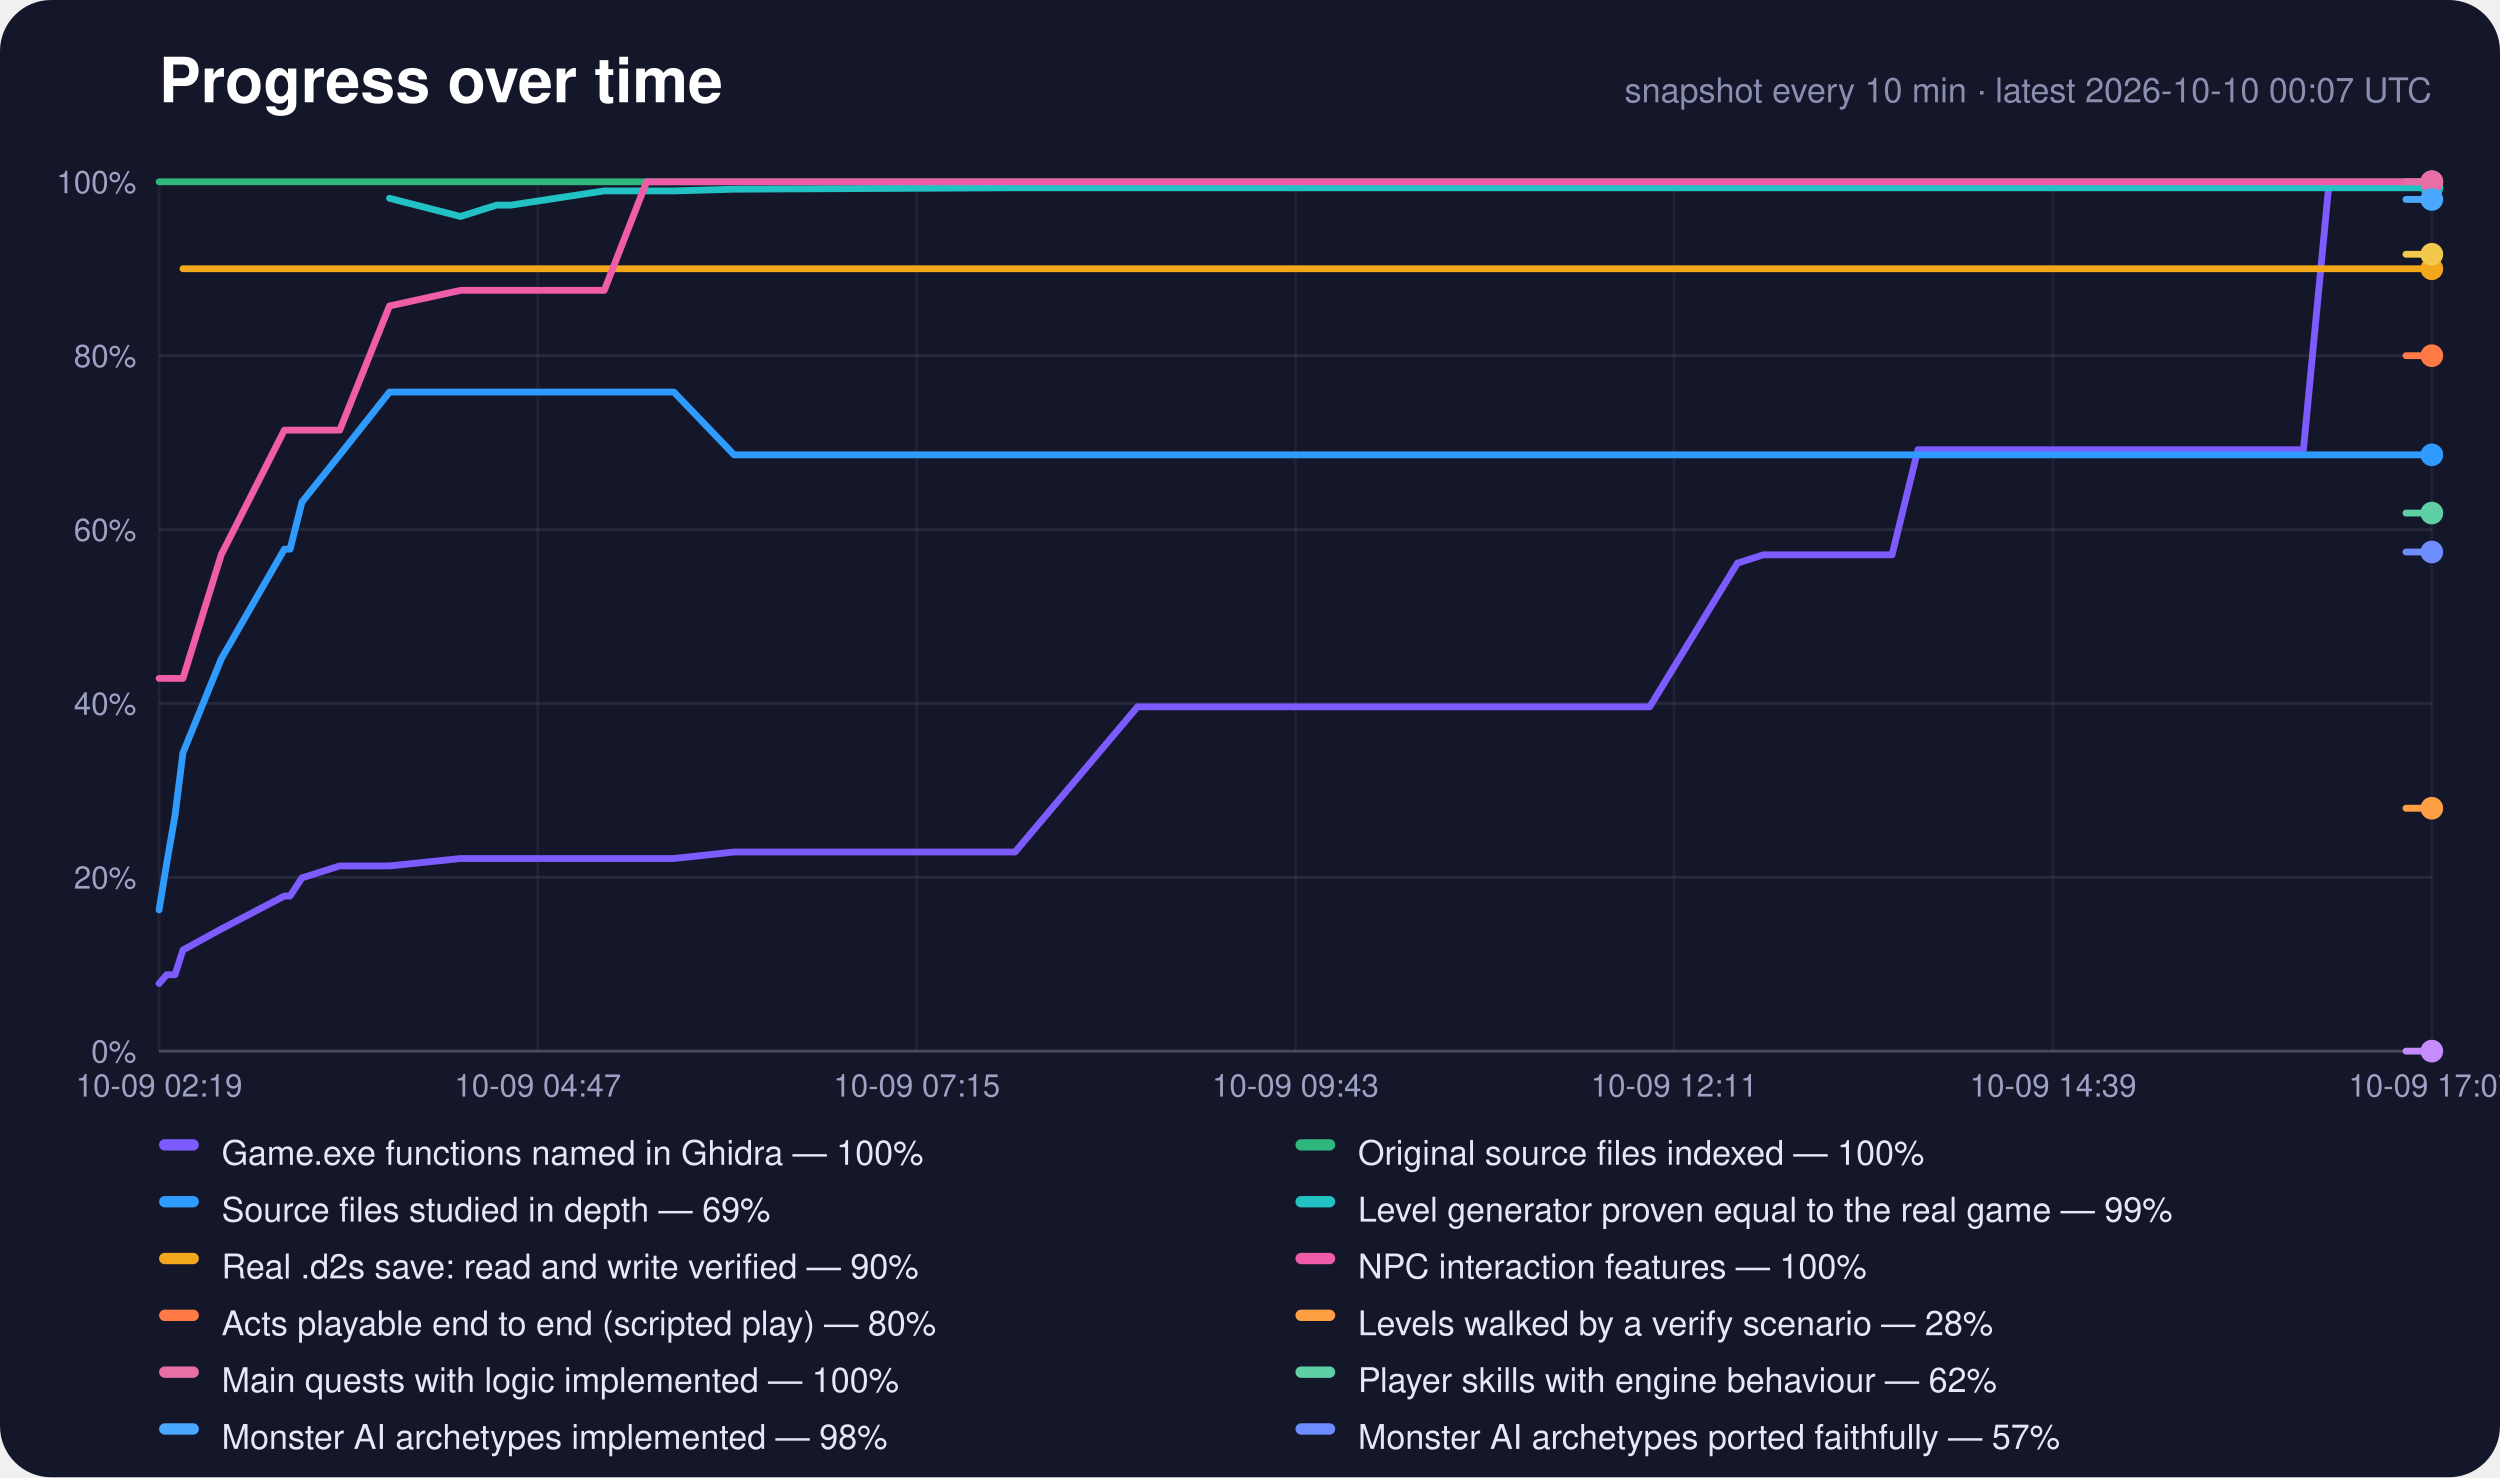
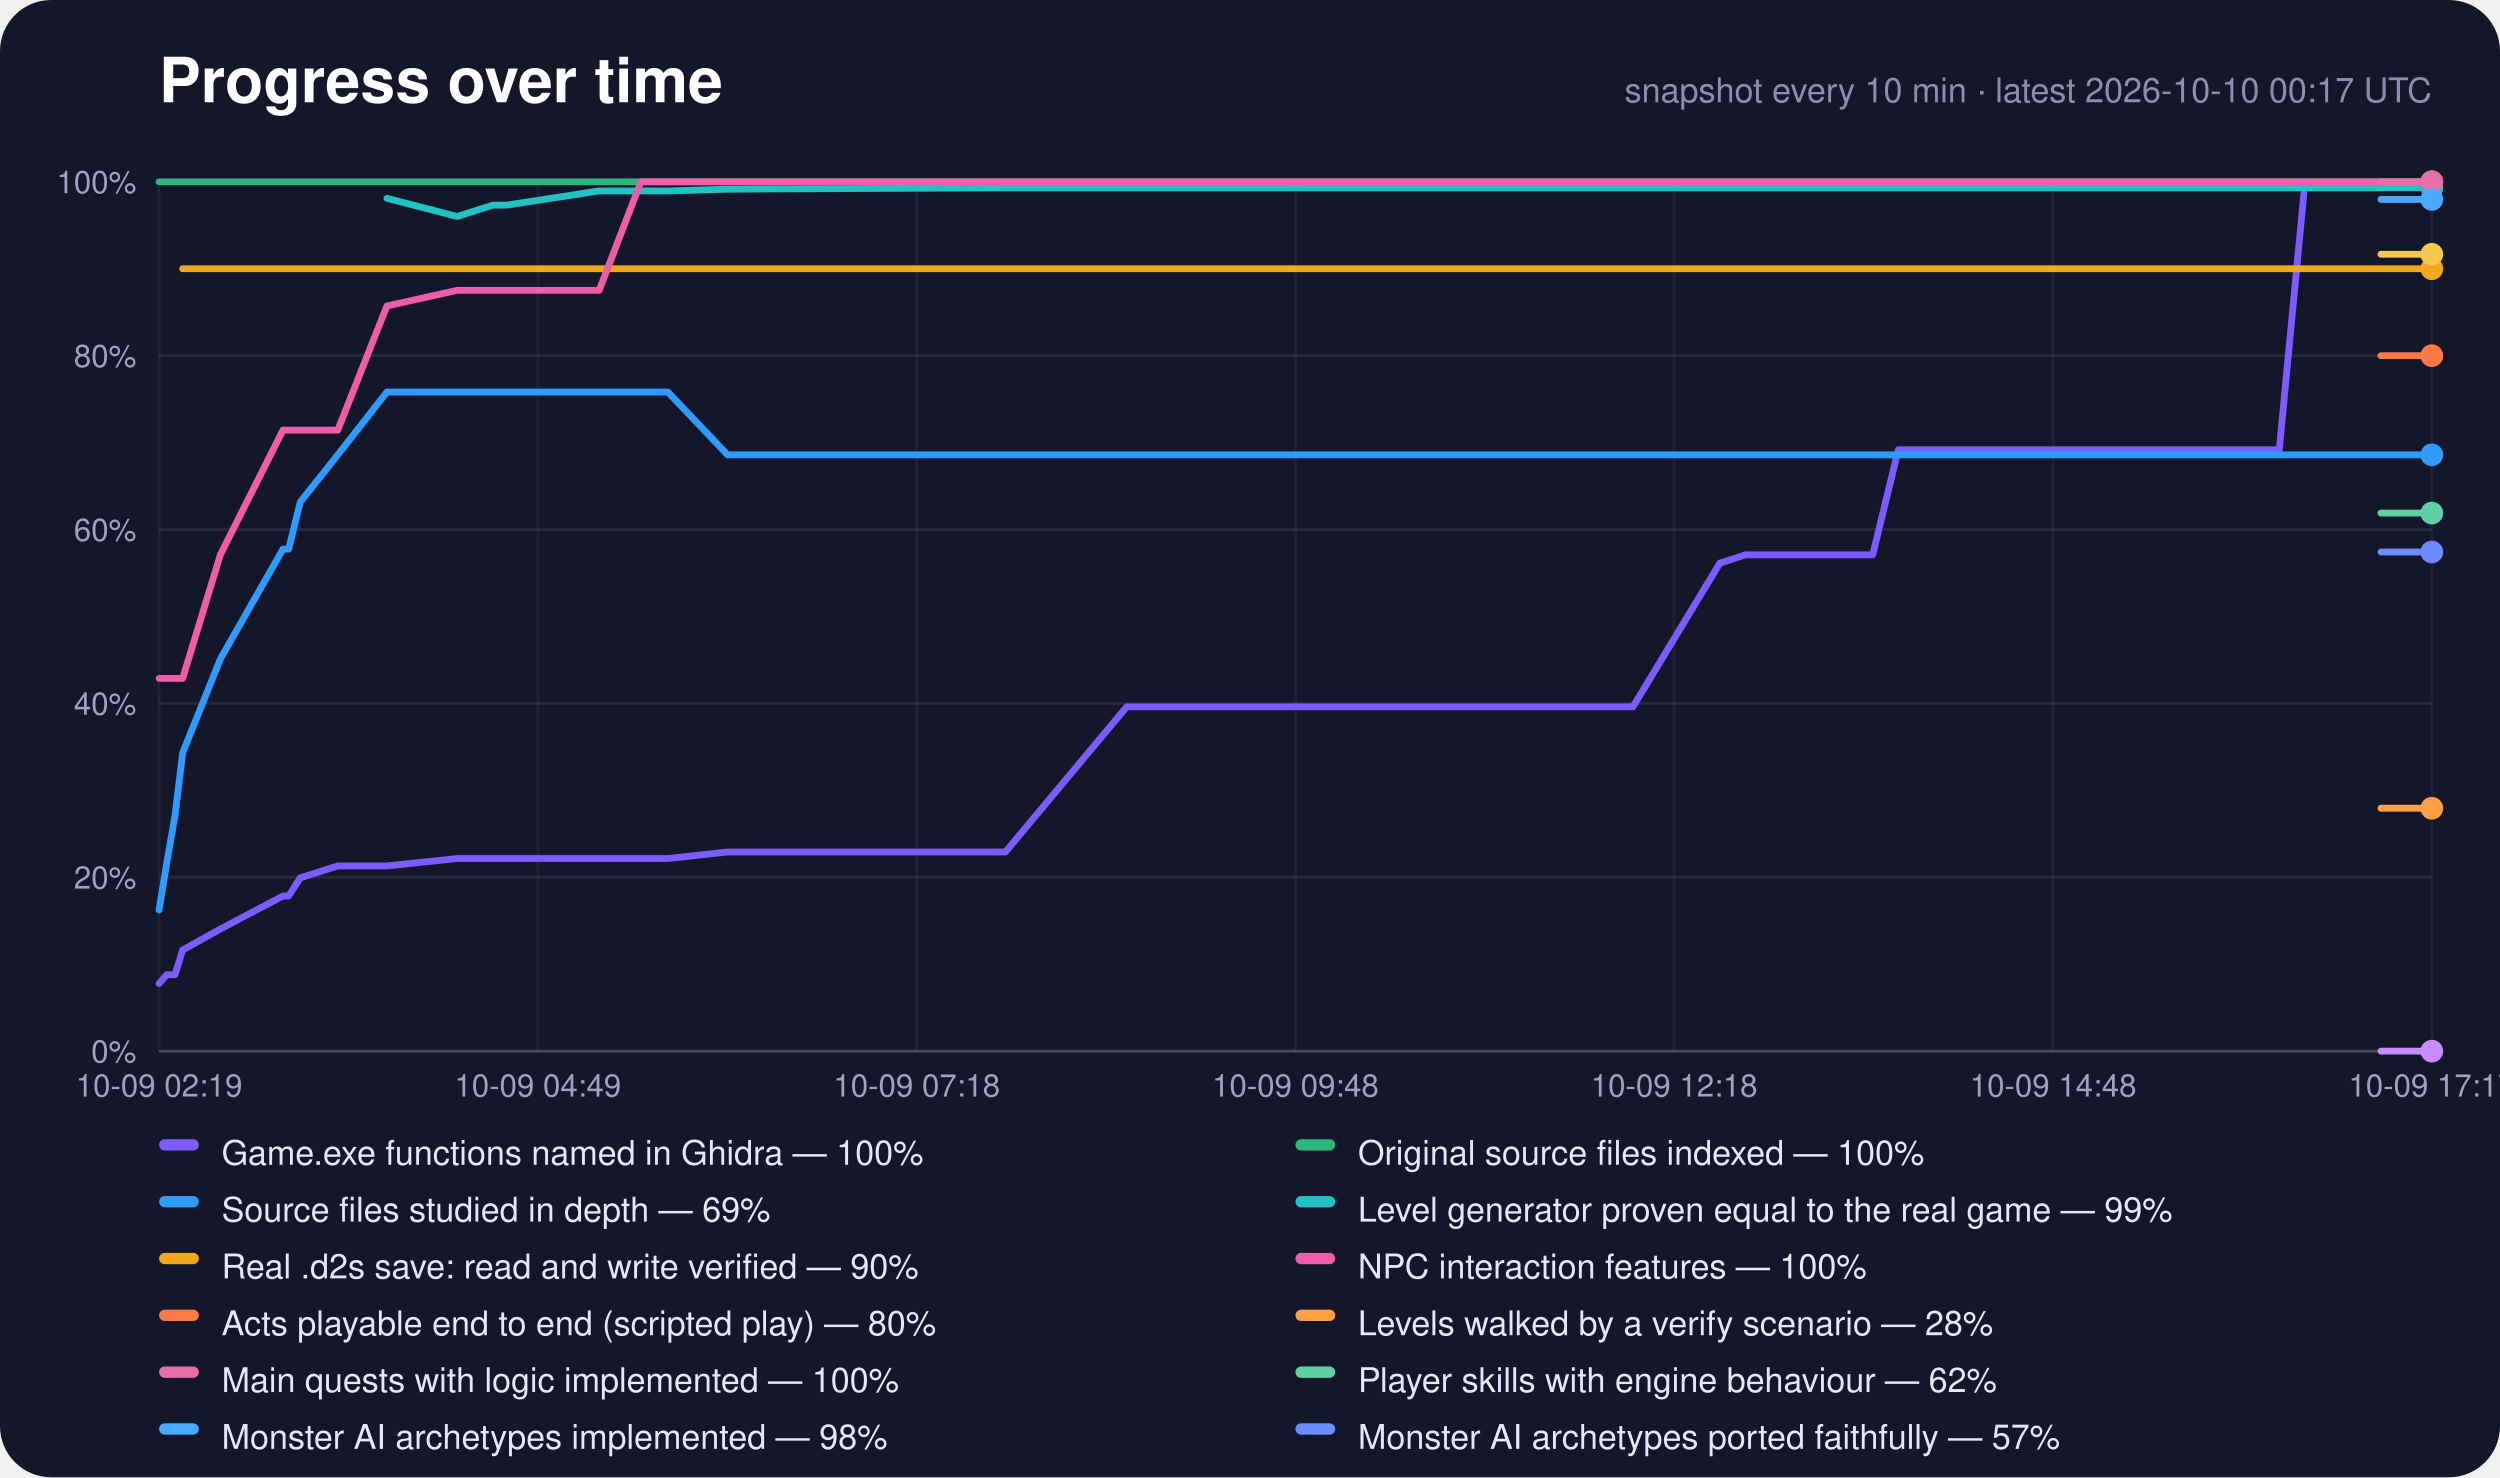
<svg xmlns="http://www.w3.org/2000/svg" width="880" height="520" viewBox="0 0 880 520" role="img" aria-label="Progress over time">
  <rect width="880" height="520" rx="18" fill="#14162a" />
  <text x="56" y="36" font-family="-apple-system,Segoe UI,Helvetica,Arial,sans-serif" font-size="22" font-weight="700" fill="#fff">Progress over time</text>
-   <text x="856" y="36" text-anchor="end" font-family="-apple-system,Segoe UI,Helvetica,Arial,sans-serif" font-size="12" fill="#8c8eb0">snapshot every 10 min · latest 2026-10-10 00:07 UTC</text>
+   <text x="856" y="36" text-anchor="end" font-family="-apple-system,Segoe UI,Helvetica,Arial,sans-serif" font-size="12" fill="#8c8eb0">snapshot every 10 min · latest 2026-10-10 00:17 UTC</text>
  <line x1="56" y1="370.0" x2="856" y2="370.0" stroke="#fff" stroke-opacity="0.22" />
  <text x="48" y="374.0" text-anchor="end" font-family="-apple-system,Segoe UI,Helvetica,Arial,sans-serif" font-size="11" fill="#9fa1c4">0%</text>
  <line x1="56" y1="308.8" x2="856" y2="308.8" stroke="#fff" stroke-opacity="0.08" />
  <text x="48" y="312.8" text-anchor="end" font-family="-apple-system,Segoe UI,Helvetica,Arial,sans-serif" font-size="11" fill="#9fa1c4">20%</text>
  <line x1="56" y1="247.6" x2="856" y2="247.6" stroke="#fff" stroke-opacity="0.08" />
  <text x="48" y="251.6" text-anchor="end" font-family="-apple-system,Segoe UI,Helvetica,Arial,sans-serif" font-size="11" fill="#9fa1c4">40%</text>
  <line x1="56" y1="186.4" x2="856" y2="186.4" stroke="#fff" stroke-opacity="0.08" />
  <text x="48" y="190.4" text-anchor="end" font-family="-apple-system,Segoe UI,Helvetica,Arial,sans-serif" font-size="11" fill="#9fa1c4">60%</text>
  <line x1="56" y1="125.2" x2="856" y2="125.2" stroke="#fff" stroke-opacity="0.08" />
  <text x="48" y="129.2" text-anchor="end" font-family="-apple-system,Segoe UI,Helvetica,Arial,sans-serif" font-size="11" fill="#9fa1c4">80%</text>
  <line x1="56" y1="64.0" x2="856" y2="64.0" stroke="#fff" stroke-opacity="0.22" />
  <text x="48" y="68.0" text-anchor="end" font-family="-apple-system,Segoe UI,Helvetica,Arial,sans-serif" font-size="11" fill="#9fa1c4">100%</text>
  <line x1="56.0" y1="64" x2="56.0" y2="370" stroke="#fff" stroke-opacity="0.05" />
  <text x="56.0" y="386" text-anchor="middle" font-family="-apple-system,Segoe UI,Helvetica,Arial,sans-serif" font-size="11" fill="#9fa1c4">10-09 02:19</text>
  <line x1="189.3" y1="64" x2="189.3" y2="370" stroke="#fff" stroke-opacity="0.05" />
-   <text x="189.3" y="386" text-anchor="middle" font-family="-apple-system,Segoe UI,Helvetica,Arial,sans-serif" font-size="11" fill="#9fa1c4">10-09 04:47</text>
+   <text x="189.3" y="386" text-anchor="middle" font-family="-apple-system,Segoe UI,Helvetica,Arial,sans-serif" font-size="11" fill="#9fa1c4">10-09 04:49</text>
  <line x1="322.7" y1="64" x2="322.7" y2="370" stroke="#fff" stroke-opacity="0.05" />
-   <text x="322.7" y="386" text-anchor="middle" font-family="-apple-system,Segoe UI,Helvetica,Arial,sans-serif" font-size="11" fill="#9fa1c4">10-09 07:15</text>
+   <text x="322.7" y="386" text-anchor="middle" font-family="-apple-system,Segoe UI,Helvetica,Arial,sans-serif" font-size="11" fill="#9fa1c4">10-09 07:18</text>
  <line x1="456.0" y1="64" x2="456.0" y2="370" stroke="#fff" stroke-opacity="0.05" />
-   <text x="456.0" y="386" text-anchor="middle" font-family="-apple-system,Segoe UI,Helvetica,Arial,sans-serif" font-size="11" fill="#9fa1c4">10-09 09:43</text>
+   <text x="456.0" y="386" text-anchor="middle" font-family="-apple-system,Segoe UI,Helvetica,Arial,sans-serif" font-size="11" fill="#9fa1c4">10-09 09:48</text>
  <line x1="589.3" y1="64" x2="589.3" y2="370" stroke="#fff" stroke-opacity="0.05" />
-   <text x="589.3" y="386" text-anchor="middle" font-family="-apple-system,Segoe UI,Helvetica,Arial,sans-serif" font-size="11" fill="#9fa1c4">10-09 12:11</text>
+   <text x="589.3" y="386" text-anchor="middle" font-family="-apple-system,Segoe UI,Helvetica,Arial,sans-serif" font-size="11" fill="#9fa1c4">10-09 12:18</text>
  <line x1="722.7" y1="64" x2="722.7" y2="370" stroke="#fff" stroke-opacity="0.05" />
-   <text x="722.7" y="386" text-anchor="middle" font-family="-apple-system,Segoe UI,Helvetica,Arial,sans-serif" font-size="11" fill="#9fa1c4">10-09 14:39</text>
+   <text x="722.7" y="386" text-anchor="middle" font-family="-apple-system,Segoe UI,Helvetica,Arial,sans-serif" font-size="11" fill="#9fa1c4">10-09 14:48</text>
  <line x1="856.0" y1="64" x2="856.0" y2="370" stroke="#fff" stroke-opacity="0.05" />
-   <text x="856.0" y="386" text-anchor="middle" font-family="-apple-system,Segoe UI,Helvetica,Arial,sans-serif" font-size="11" fill="#9fa1c4">10-09 17:07</text>
-   <polyline points="56.0,346.2 58.7,343.1 61.6,343.1 64.4,334.4 77.9,327.0 100.1,315.4 102.1,315.4 106.3,309.0 119.6,304.8 137.1,304.8 162.1,302.2 174.8,302.2 179.8,302.2 212.7,302.2 227.6,302.2 237.2,302.2 258.4,299.9 357.3,299.9 400.4,248.8 402.1,248.8 402.2,248.8 402.7,248.8 411.7,248.8 420.7,248.8 429.8,248.8 438.8,248.8 447.9,248.8 456.9,248.8 466.0,248.8 475.0,248.8 484.1,248.8 493.1,248.8 502.2,248.8 511.3,248.8 520.4,248.8 529.4,248.8 538.6,248.8 553.0,248.8 567.6,248.8 580.7,248.8 611.6,198.2 611.7,198.2 620.7,195.3 629.8,195.3 638.9,195.3 648.0,195.3 657.0,195.3 666.0,195.3 675.1,158.3 684.1,158.3 693.2,158.3 702.3,158.3 711.3,158.3 720.3,158.3 729.4,158.3 738.4,158.3 747.5,158.3 756.5,158.3 765.6,158.3 774.6,158.3 783.6,158.3 792.7,158.3 801.7,158.3 810.8,158.3 819.8,64.6 828.9,64.6 837.9,64.6 846.9,64.6 856.0,64.6" fill="none" stroke="#7c5cff" stroke-width="2.4" stroke-linejoin="round" stroke-linecap="round" />
+   <text x="856.0" y="386" text-anchor="middle" font-family="-apple-system,Segoe UI,Helvetica,Arial,sans-serif" font-size="11" fill="#9fa1c4">10-09 17:17</text>
+   <polyline points="56.0,346.2 58.7,343.1 61.6,343.1 64.3,334.4 77.6,327.0 99.6,315.4 101.6,315.4 105.7,309.0 118.9,304.8 136.2,304.8 160.9,302.2 173.5,302.2 178.4,302.2 210.9,302.2 225.6,302.2 235.1,302.2 256.1,299.9 353.9,299.9 396.6,248.8 398.2,248.8 398.4,248.8 398.8,248.8 407.7,248.8 416.7,248.8 425.6,248.8 434.5,248.8 443.5,248.8 452.4,248.8 461.4,248.8 470.3,248.8 479.3,248.8 488.2,248.8 497.2,248.8 506.2,248.8 515.2,248.8 524.1,248.8 533.2,248.8 547.4,248.8 561.9,248.8 574.8,248.8 605.4,198.2 605.5,198.2 614.4,195.3 623.4,195.3 632.4,195.3 641.3,195.3 650.3,195.3 659.2,195.3 668.2,158.3 677.1,158.3 686.1,158.3 695.0,158.3 704.0,158.3 712.9,158.3 721.9,158.3 730.8,158.3 739.7,158.3 748.7,158.3 757.6,158.3 766.6,158.3 775.5,158.3 784.4,158.3 793.4,158.3 802.3,158.3 811.3,64.6 820.2,64.6 829.2,64.6 838.1,64.6 847.0,64.6 856.0,64.6" fill="none" stroke="#7c5cff" stroke-width="2.4" stroke-linejoin="round" stroke-linecap="round" />
  <circle cx="856.0" cy="64.6" r="4" fill="#7c5cff" />
-   <polyline points="56.0,64.0 58.7,64.0 61.6,64.0 64.4,64.0 77.9,64.0 100.1,64.0 102.1,64.0 106.3,64.0 119.6,64.0 137.1,64.0 162.1,64.0 174.8,64.0 179.8,64.0 212.7,64.0 227.6,64.0 237.2,64.0 258.4,64.0 357.3,64.0 400.4,64.0 402.1,64.0 402.2,64.0 402.7,64.0 411.7,64.0 420.7,64.0 429.8,64.0 438.8,64.0 447.9,64.0 456.9,64.0 466.0,64.0 475.0,64.0 484.1,64.0 493.1,64.0 502.2,64.0 511.3,64.0 520.4,64.0 529.4,64.0 538.6,64.0 553.0,64.0 567.6,64.0 580.7,64.0 611.6,64.0 611.7,64.0 620.7,64.0 629.8,64.0 638.9,64.0 648.0,64.0 657.0,64.0 666.0,64.0 675.1,64.0 684.1,64.0 693.2,64.0 702.3,64.0 711.3,64.0 720.3,64.0 729.4,64.0 738.4,64.0 747.5,64.0 756.5,64.0 765.6,64.0 774.6,64.0 783.6,64.0 792.7,64.0 801.7,64.0 810.8,64.0 819.8,64.0 828.9,64.0 837.9,64.0 846.9,64.0 856.0,64.0" fill="none" stroke="#2fb67c" stroke-width="2.4" stroke-linejoin="round" stroke-linecap="round" />
+   <polyline points="56.0,64.0 58.7,64.0 61.6,64.0 64.3,64.0 77.6,64.0 99.6,64.0 101.6,64.0 105.7,64.0 118.9,64.0 136.2,64.0 160.9,64.0 173.5,64.0 178.4,64.0 210.9,64.0 225.6,64.0 235.1,64.0 256.1,64.0 353.9,64.0 396.6,64.0 398.2,64.0 398.4,64.0 398.8,64.0 407.7,64.0 416.7,64.0 425.6,64.0 434.5,64.0 443.5,64.0 452.4,64.0 461.4,64.0 470.3,64.0 479.3,64.0 488.2,64.0 497.2,64.0 506.2,64.0 515.2,64.0 524.1,64.0 533.2,64.0 547.4,64.0 561.9,64.0 574.8,64.0 605.4,64.0 605.5,64.0 614.4,64.0 623.4,64.0 632.4,64.0 641.3,64.0 650.3,64.0 659.2,64.0 668.2,64.0 677.1,64.0 686.1,64.0 695.0,64.0 704.0,64.0 712.9,64.0 721.9,64.0 730.8,64.0 739.7,64.0 748.7,64.0 757.6,64.0 766.6,64.0 775.5,64.0 784.4,64.0 793.4,64.0 802.3,64.0 811.3,64.0 820.2,64.0 829.2,64.0 838.1,64.0 847.0,64.0 856.0,64.0" fill="none" stroke="#2fb67c" stroke-width="2.4" stroke-linejoin="round" stroke-linecap="round" />
  <circle cx="856.0" cy="64.0" r="4" fill="#2fb67c" />
-   <polyline points="56.0,320.3 58.7,303.7 61.6,287.1 64.4,265.0 77.9,231.9 100.1,193.3 102.1,193.3 106.3,176.7 119.6,160.1 137.1,138.0 162.1,138.0 174.8,138.0 179.8,138.0 212.7,138.0 227.6,138.0 237.2,138.0 258.4,160.1 357.3,160.1 400.4,160.1 402.1,160.1 402.2,160.1 402.7,160.1 411.7,160.1 420.7,160.1 429.8,160.1 438.8,160.1 447.9,160.1 456.9,160.1 466.0,160.1 475.0,160.1 484.1,160.1 493.1,160.1 502.2,160.1 511.3,160.1 520.4,160.1 529.4,160.1 538.6,160.1 553.0,160.1 567.6,160.1 580.7,160.1 611.6,160.1 611.7,160.1 620.7,160.1 629.8,160.1 638.9,160.1 648.0,160.1 657.0,160.1 666.0,160.1 675.1,160.1 684.1,160.1 693.2,160.1 702.3,160.1 711.3,160.1 720.3,160.1 729.4,160.1 738.4,160.1 747.5,160.1 756.5,160.1 765.6,160.1 774.6,160.1 783.6,160.1 792.7,160.1 801.7,160.1 810.8,160.1 819.8,160.1 828.9,160.1 837.9,160.1 846.9,160.1 856.0,160.1" fill="none" stroke="#2f9bff" stroke-width="2.4" stroke-linejoin="round" stroke-linecap="round" />
+   <polyline points="56.0,320.3 58.7,303.7 61.6,287.1 64.3,265.0 77.6,231.9 99.6,193.3 101.6,193.3 105.7,176.7 118.9,160.1 136.2,138.0 160.9,138.0 173.5,138.0 178.4,138.0 210.9,138.0 225.6,138.0 235.1,138.0 256.1,160.1 353.9,160.1 396.6,160.1 398.2,160.1 398.4,160.1 398.8,160.1 407.7,160.1 416.7,160.1 425.6,160.1 434.5,160.1 443.5,160.1 452.4,160.1 461.4,160.1 470.3,160.1 479.3,160.1 488.2,160.1 497.2,160.1 506.2,160.1 515.2,160.1 524.1,160.1 533.2,160.1 547.4,160.1 561.9,160.1 574.8,160.1 605.4,160.1 605.5,160.1 614.4,160.1 623.4,160.1 632.4,160.1 641.3,160.1 650.3,160.1 659.2,160.1 668.2,160.1 677.1,160.1 686.1,160.1 695.0,160.1 704.0,160.1 712.9,160.1 721.9,160.1 730.8,160.1 739.7,160.1 748.7,160.1 757.6,160.1 766.6,160.1 775.5,160.1 784.4,160.1 793.4,160.1 802.3,160.1 811.3,160.1 820.2,160.1 829.2,160.1 838.1,160.1 847.0,160.1 856.0,160.1" fill="none" stroke="#2f9bff" stroke-width="2.4" stroke-linejoin="round" stroke-linecap="round" />
  <circle cx="856.0" cy="160.1" r="4" fill="#2f9bff" />
-   <polyline points="137.1,69.8 162.1,76.2 174.8,72.2 179.8,72.2 212.7,67.2 227.6,67.2 237.2,67.2 258.4,66.6 357.3,66.1 400.4,66.1 402.1,66.1 402.2,66.1 402.7,66.1 411.7,66.1 420.7,66.1 429.8,66.1 438.8,66.1 447.9,66.1 456.9,66.1 466.0,66.1 475.0,66.1 484.1,66.1 493.1,66.1 502.2,66.1 511.3,66.1 520.4,66.1 529.4,66.1 538.6,66.1 553.0,66.1 567.6,66.1 580.7,66.1 611.6,66.1 611.7,66.1 620.7,66.1 629.8,66.1 638.9,66.1 648.0,66.1 657.0,66.1 666.0,66.1 675.1,66.1 684.1,66.1 693.2,66.1 702.3,66.1 711.3,66.1 720.3,66.1 729.4,66.1 738.4,66.1 747.5,66.1 756.5,66.1 765.6,66.1 774.6,66.1 783.6,66.1 792.7,66.1 801.7,66.1 810.8,66.1 819.8,66.1 828.9,66.1 837.9,66.1 846.9,66.1 856.0,66.1" fill="none" stroke="#22c1c3" stroke-width="2.4" stroke-linejoin="round" stroke-linecap="round" />
+   <polyline points="136.2,69.8 160.9,76.2 173.5,72.2 178.4,72.2 210.9,67.2 225.6,67.2 235.1,67.2 256.1,66.6 353.9,66.1 396.6,66.1 398.2,66.1 398.4,66.1 398.8,66.1 407.7,66.1 416.7,66.1 425.6,66.1 434.5,66.1 443.5,66.1 452.4,66.1 461.4,66.1 470.3,66.1 479.3,66.1 488.2,66.1 497.2,66.1 506.2,66.1 515.2,66.1 524.1,66.1 533.2,66.1 547.4,66.1 561.9,66.1 574.8,66.1 605.4,66.1 605.5,66.1 614.4,66.1 623.4,66.1 632.4,66.1 641.3,66.1 650.3,66.1 659.2,66.1 668.2,66.1 677.1,66.1 686.1,66.1 695.0,66.1 704.0,66.1 712.9,66.1 721.9,66.1 730.8,66.1 739.7,66.1 748.7,66.1 757.6,66.1 766.6,66.1 775.5,66.1 784.4,66.1 793.4,66.1 802.3,66.1 811.3,66.1 820.2,66.1 829.2,66.1 838.1,66.1 847.0,66.1 856.0,66.1" fill="none" stroke="#22c1c3" stroke-width="2.4" stroke-linejoin="round" stroke-linecap="round" />
  <circle cx="856.0" cy="66.1" r="4" fill="#22c1c3" />
-   <polyline points="64.4,94.6 77.9,94.6 100.1,94.6 102.1,94.6 106.3,94.6 119.6,94.6 137.1,94.6 162.1,94.6 174.8,94.6 179.8,94.6 212.7,94.6 227.6,94.6 237.2,94.6 258.4,94.6 357.3,94.6 400.4,94.6 402.1,94.6 402.2,94.6 402.7,94.6 411.7,94.6 420.7,94.6 429.8,94.6 438.8,94.6 447.9,94.6 456.9,94.6 466.0,94.6 475.0,94.6 484.1,94.6 493.1,94.6 502.2,94.6 511.3,94.6 520.4,94.6 529.4,94.6 538.6,94.6 553.0,94.6 567.6,94.6 580.7,94.6 611.6,94.6 611.7,94.6 620.7,94.6 629.8,94.6 638.9,94.6 648.0,94.6 657.0,94.6 666.0,94.6 675.1,94.6 684.1,94.6 693.2,94.6 702.3,94.6 711.3,94.6 720.3,94.6 729.4,94.6 738.4,94.6 747.5,94.6 756.5,94.6 765.6,94.6 774.6,94.6 783.6,94.6 792.7,94.6 801.7,94.6 810.8,94.6 819.8,94.6 828.9,94.6 837.9,94.6 846.9,94.6 856.0,94.6" fill="none" stroke="#f2a81d" stroke-width="2.4" stroke-linejoin="round" stroke-linecap="round" />
+   <polyline points="64.3,94.6 77.6,94.6 99.6,94.6 101.6,94.6 105.7,94.6 118.9,94.6 136.2,94.6 160.9,94.6 173.5,94.6 178.4,94.6 210.9,94.6 225.6,94.6 235.1,94.6 256.1,94.6 353.9,94.6 396.6,94.6 398.2,94.6 398.4,94.6 398.8,94.6 407.7,94.6 416.7,94.6 425.6,94.6 434.5,94.6 443.5,94.6 452.4,94.6 461.4,94.6 470.3,94.6 479.3,94.6 488.2,94.6 497.2,94.6 506.2,94.6 515.2,94.6 524.1,94.6 533.2,94.6 547.4,94.6 561.9,94.6 574.8,94.6 605.4,94.6 605.5,94.6 614.4,94.6 623.4,94.6 632.4,94.6 641.3,94.6 650.3,94.6 659.2,94.6 668.2,94.6 677.1,94.6 686.1,94.6 695.0,94.6 704.0,94.6 712.9,94.6 721.9,94.6 730.8,94.6 739.7,94.6 748.7,94.6 757.6,94.6 766.6,94.6 775.5,94.6 784.4,94.6 793.4,94.6 802.3,94.6 811.3,94.6 820.2,94.6 829.2,94.6 838.1,94.6 847.0,94.6 856.0,94.6" fill="none" stroke="#f2a81d" stroke-width="2.4" stroke-linejoin="round" stroke-linecap="round" />
  <circle cx="856.0" cy="94.6" r="4" fill="#f2a81d" />
-   <polyline points="56.0,238.8 58.7,238.8 61.6,238.8 64.4,238.8 77.9,195.2 100.1,151.4 102.1,151.4 106.3,151.4 119.6,151.4 137.1,107.7 162.1,102.2 174.8,102.2 179.8,102.2 212.7,102.2 227.6,64.0 237.2,64.0 258.4,64.0 357.3,64.0 400.4,64.0 402.1,64.0 402.2,64.0 402.7,64.0 411.7,64.0 420.7,64.0 429.8,64.0 438.8,64.0 447.9,64.0 456.9,64.0 466.0,64.0 475.0,64.0 484.1,64.0 493.1,64.0 502.2,64.0 511.3,64.0 520.4,64.0 529.4,64.0 538.6,64.0 553.0,64.0 567.6,64.0 580.7,64.0 611.6,64.0 611.7,64.0 620.7,64.0 629.8,64.0 638.9,64.0 648.0,64.0 657.0,64.0 666.0,64.0 675.1,64.0 684.1,64.0 693.2,64.0 702.3,64.0 711.3,64.0 720.3,64.0 729.4,64.0 738.4,64.0 747.5,64.0 756.5,64.0 765.6,64.0 774.6,64.0 783.6,64.0 792.7,64.0 801.7,64.0 810.8,64.0 819.8,64.0 828.9,64.0 837.9,64.0 846.9,64.0 856.0,64.0" fill="none" stroke="#ef5da8" stroke-width="2.4" stroke-linejoin="round" stroke-linecap="round" />
+   <polyline points="56.0,238.8 58.7,238.8 61.6,238.8 64.3,238.8 77.6,195.2 99.6,151.4 101.6,151.4 105.7,151.4 118.9,151.4 136.2,107.7 160.9,102.2 173.5,102.2 178.4,102.2 210.9,102.2 225.6,64.0 235.1,64.0 256.1,64.0 353.9,64.0 396.6,64.0 398.2,64.0 398.4,64.0 398.8,64.0 407.7,64.0 416.7,64.0 425.6,64.0 434.5,64.0 443.5,64.0 452.4,64.0 461.4,64.0 470.3,64.0 479.3,64.0 488.2,64.0 497.2,64.0 506.2,64.0 515.2,64.0 524.1,64.0 533.2,64.0 547.4,64.0 561.9,64.0 574.8,64.0 605.4,64.0 605.5,64.0 614.4,64.0 623.4,64.0 632.4,64.0 641.3,64.0 650.3,64.0 659.2,64.0 668.2,64.0 677.1,64.0 686.1,64.0 695.0,64.0 704.0,64.0 712.9,64.0 721.9,64.0 730.8,64.0 739.7,64.0 748.7,64.0 757.6,64.0 766.6,64.0 775.5,64.0 784.4,64.0 793.4,64.0 802.3,64.0 811.3,64.0 820.2,64.0 829.2,64.0 838.1,64.0 847.0,64.0 856.0,64.0" fill="none" stroke="#ef5da8" stroke-width="2.4" stroke-linejoin="round" stroke-linecap="round" />
  <circle cx="856.0" cy="64.0" r="4" fill="#ef5da8" />
-   <polyline points="846.9,125.2 856.0,125.2" fill="none" stroke="#ff7a45" stroke-width="2.4" stroke-linejoin="round" stroke-linecap="round" />
+   <polyline points="838.1,125.2 847.0,125.2 856.0,125.2" fill="none" stroke="#ff7a45" stroke-width="2.4" stroke-linejoin="round" stroke-linecap="round" />
  <circle cx="856.0" cy="125.2" r="4" fill="#ff7a45" />
-   <polyline points="846.9,284.5 856.0,284.5" fill="none" stroke="#ff9f43" stroke-width="2.4" stroke-linejoin="round" stroke-linecap="round" />
+   <polyline points="838.1,284.5 847.0,284.5 856.0,284.5" fill="none" stroke="#ff9f43" stroke-width="2.4" stroke-linejoin="round" stroke-linecap="round" />
  <circle cx="856.0" cy="284.5" r="4" fill="#ff9f43" />
-   <polyline points="846.9,64.0 856.0,64.0" fill="none" stroke="#e86fa6" stroke-width="2.4" stroke-linejoin="round" stroke-linecap="round" />
+   <polyline points="838.1,64.0 847.0,64.0 856.0,64.0" fill="none" stroke="#e86fa6" stroke-width="2.4" stroke-linejoin="round" stroke-linecap="round" />
  <circle cx="856.0" cy="64.0" r="4" fill="#e86fa6" />
-   <polyline points="846.9,180.6 856.0,180.6" fill="none" stroke="#5fd0a5" stroke-width="2.4" stroke-linejoin="round" stroke-linecap="round" />
+   <polyline points="838.1,180.6 847.0,180.6 856.0,180.6" fill="none" stroke="#5fd0a5" stroke-width="2.4" stroke-linejoin="round" stroke-linecap="round" />
  <circle cx="856.0" cy="180.6" r="4" fill="#5fd0a5" />
-   <polyline points="846.9,70.2 856.0,70.2" fill="none" stroke="#4aa8ff" stroke-width="2.4" stroke-linejoin="round" stroke-linecap="round" />
+   <polyline points="838.1,70.2 847.0,70.2 856.0,70.2" fill="none" stroke="#4aa8ff" stroke-width="2.4" stroke-linejoin="round" stroke-linecap="round" />
  <circle cx="856.0" cy="70.2" r="4" fill="#4aa8ff" />
-   <polyline points="846.9,194.3 856.0,194.3" fill="none" stroke="#6c8cff" stroke-width="2.4" stroke-linejoin="round" stroke-linecap="round" />
+   <polyline points="838.1,194.3 847.0,194.3 856.0,194.3" fill="none" stroke="#6c8cff" stroke-width="2.4" stroke-linejoin="round" stroke-linecap="round" />
  <circle cx="856.0" cy="194.3" r="4" fill="#6c8cff" />
-   <polyline points="846.9,370.0 856.0,370.0" fill="none" stroke="#c58bff" stroke-width="2.4" stroke-linejoin="round" stroke-linecap="round" />
+   <polyline points="838.1,370.0 847.0,370.0 856.0,370.0" fill="none" stroke="#c58bff" stroke-width="2.4" stroke-linejoin="round" stroke-linecap="round" />
  <circle cx="856.0" cy="370.0" r="4" fill="#c58bff" />
-   <polyline points="846.9,89.5 856.0,89.5" fill="none" stroke="#f2c94c" stroke-width="2.4" stroke-linejoin="round" stroke-linecap="round" />
+   <polyline points="838.1,89.5 847.0,89.5 856.0,89.5" fill="none" stroke="#f2c94c" stroke-width="2.4" stroke-linejoin="round" stroke-linecap="round" />
  <circle cx="856.0" cy="89.5" r="4" fill="#f2c94c" />
  <rect x="56" y="401" width="14" height="4" rx="2" fill="#7c5cff" />
  <text x="78" y="410" font-family="-apple-system,Segoe UI,Helvetica,Arial,sans-serif" font-size="12" fill="#e6e7fa">Game.exe functions named in Ghidra — 100%</text>
  <rect x="456" y="401" width="14" height="4" rx="2" fill="#2fb67c" />
  <text x="478" y="410" font-family="-apple-system,Segoe UI,Helvetica,Arial,sans-serif" font-size="12" fill="#e6e7fa">Original source files indexed — 100%</text>
  <rect x="56" y="421" width="14" height="4" rx="2" fill="#2f9bff" />
  <text x="78" y="430" font-family="-apple-system,Segoe UI,Helvetica,Arial,sans-serif" font-size="12" fill="#e6e7fa">Source files studied in depth — 69%</text>
  <rect x="456" y="421" width="14" height="4" rx="2" fill="#22c1c3" />
  <text x="478" y="430" font-family="-apple-system,Segoe UI,Helvetica,Arial,sans-serif" font-size="12" fill="#e6e7fa">Level generator proven equal to the real game — 99%</text>
  <rect x="56" y="441" width="14" height="4" rx="2" fill="#f2a81d" />
  <text x="78" y="450" font-family="-apple-system,Segoe UI,Helvetica,Arial,sans-serif" font-size="12" fill="#e6e7fa">Real .d2s save: read and write verified — 90%</text>
  <rect x="456" y="441" width="14" height="4" rx="2" fill="#ef5da8" />
  <text x="478" y="450" font-family="-apple-system,Segoe UI,Helvetica,Arial,sans-serif" font-size="12" fill="#e6e7fa">NPC interaction features — 100%</text>
  <rect x="56" y="461" width="14" height="4" rx="2" fill="#ff7a45" />
  <text x="78" y="470" font-family="-apple-system,Segoe UI,Helvetica,Arial,sans-serif" font-size="12" fill="#e6e7fa">Acts playable end to end (scripted play) — 80%</text>
  <rect x="456" y="461" width="14" height="4" rx="2" fill="#ff9f43" />
  <text x="478" y="470" font-family="-apple-system,Segoe UI,Helvetica,Arial,sans-serif" font-size="12" fill="#e6e7fa">Levels walked by a verify scenario — 28%</text>
  <rect x="56" y="481" width="14" height="4" rx="2" fill="#e86fa6" />
  <text x="78" y="490" font-family="-apple-system,Segoe UI,Helvetica,Arial,sans-serif" font-size="12" fill="#e6e7fa">Main quests with logic implemented — 100%</text>
  <rect x="456" y="481" width="14" height="4" rx="2" fill="#5fd0a5" />
  <text x="478" y="490" font-family="-apple-system,Segoe UI,Helvetica,Arial,sans-serif" font-size="12" fill="#e6e7fa">Player skills with engine behaviour — 62%</text>
  <rect x="56" y="501" width="14" height="4" rx="2" fill="#4aa8ff" />
  <text x="78" y="510" font-family="-apple-system,Segoe UI,Helvetica,Arial,sans-serif" font-size="12" fill="#e6e7fa">Monster AI archetypes implemented — 98%</text>
  <rect x="456" y="501" width="14" height="4" rx="2" fill="#6c8cff" />
  <text x="478" y="510" font-family="-apple-system,Segoe UI,Helvetica,Arial,sans-serif" font-size="12" fill="#e6e7fa">Monster AI archetypes ported faithfully — 57%</text>
  <rect x="56" y="521" width="14" height="4" rx="2" fill="#c58bff" />
  <text x="78" y="530" font-family="-apple-system,Segoe UI,Helvetica,Arial,sans-serif" font-size="12" fill="#e6e7fa">In-game UI panels matching the original layout — 0%</text>
  <rect x="456" y="521" width="14" height="4" rx="2" fill="#f2c94c" />
  <text x="478" y="530" font-family="-apple-system,Segoe UI,Helvetica,Arial,sans-serif" font-size="12" fill="#e6e7fa">Item generation gaps closed vs the exe — 92%</text>
</svg>
